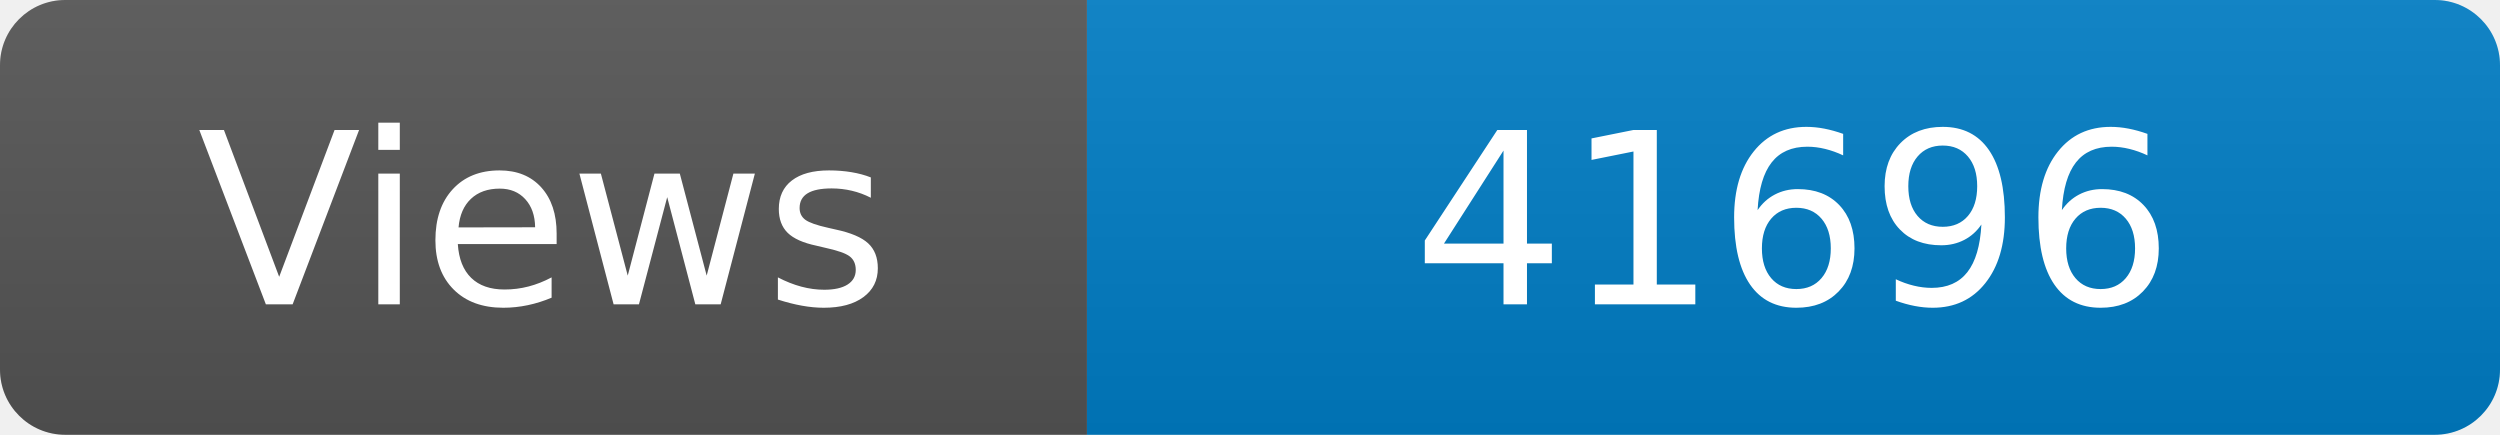
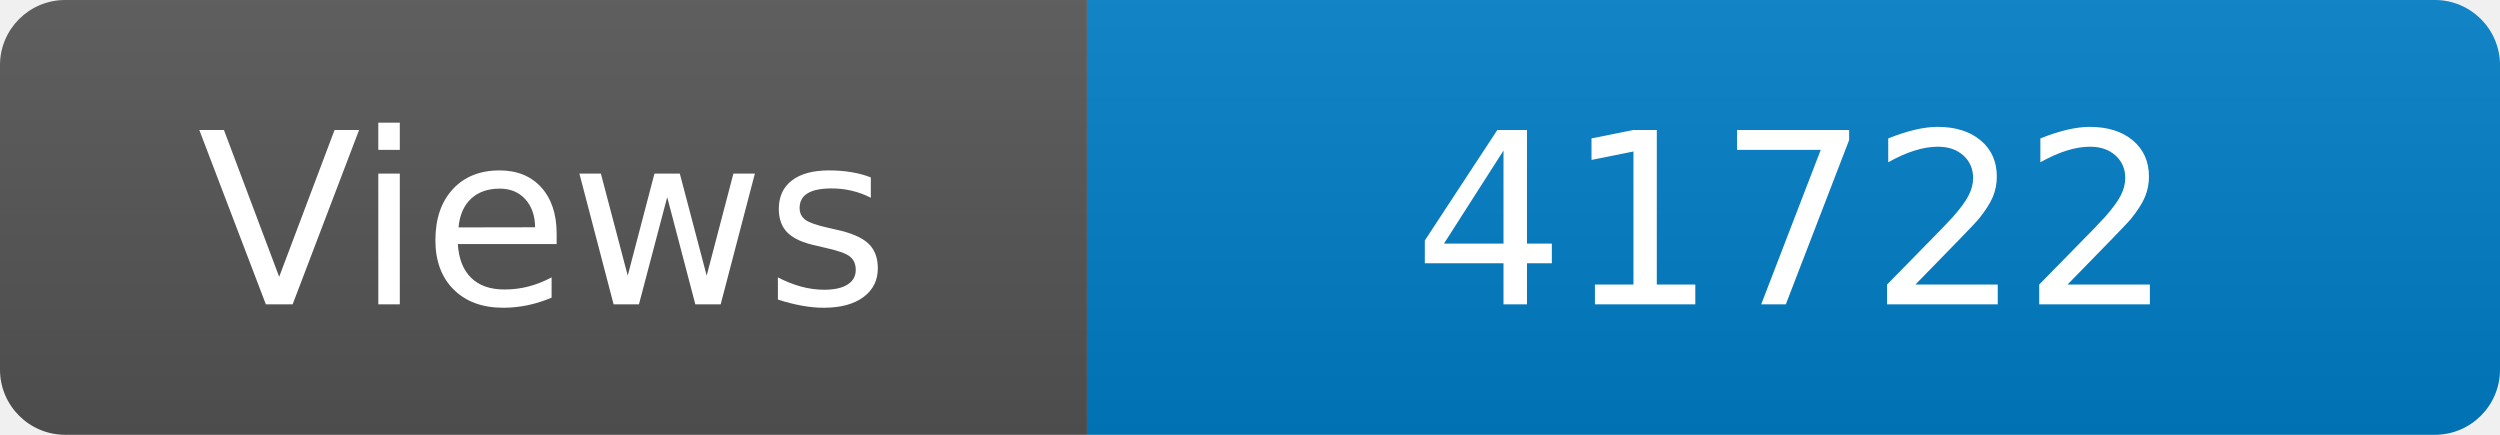
<svg xmlns="http://www.w3.org/2000/svg" width="115" height="20" role="img" aria-label="Maintained?: yes">
  <linearGradient id="s" x2="0" y2="100%">
    <stop offset="0" stop-color="#bbb" stop-opacity=".1" />
    <stop offset="1" stop-opacity=".1" />
  </linearGradient>
  <clipPath id="r">
    <rect width="115" height="20" rx="3" fill="#fff" />
  </clipPath>
  <g clip-path="url(#r)">
    <rect width="50" height="20" fill="#555" />
    <rect x="50" width="160" height="20" fill="#007ec6" />
    <rect width="115" height="20" fill="url(#s)" />
  </g>
  <g fill="#fff" text-anchor="middle" font-family="Verdana,Geneva,DejaVu Sans,sans-serif" font-size="110">
    <text x="250" y="140" transform="scale(.1)" fill="#fff">Views</text>
-     <text x="825" y="140" transform="scale(.1)" fill="#fff">41696</text>
+     <text x="825" y="140" transform="scale(.1)" fill="#fff">41722</text>
  </g>
</svg>
